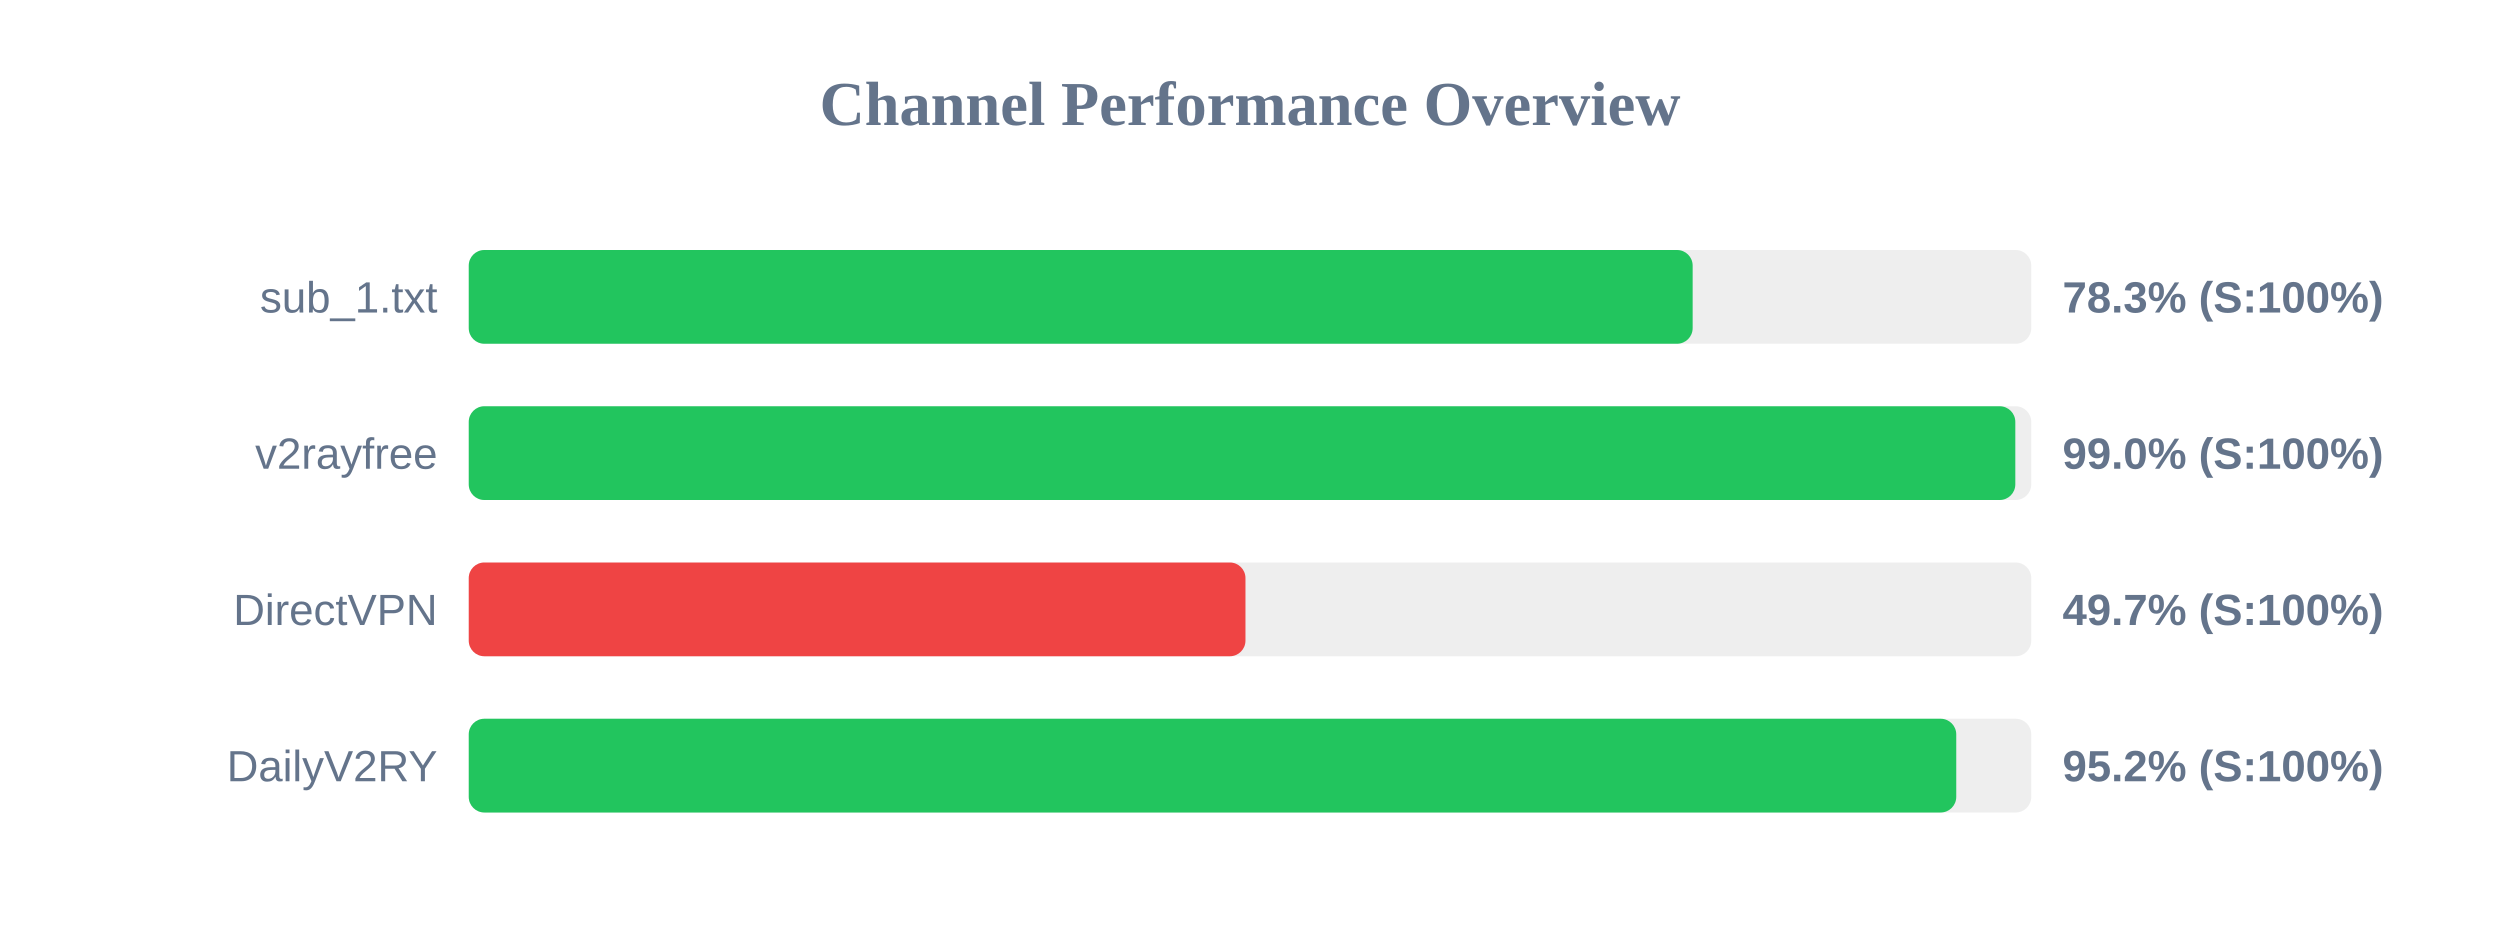
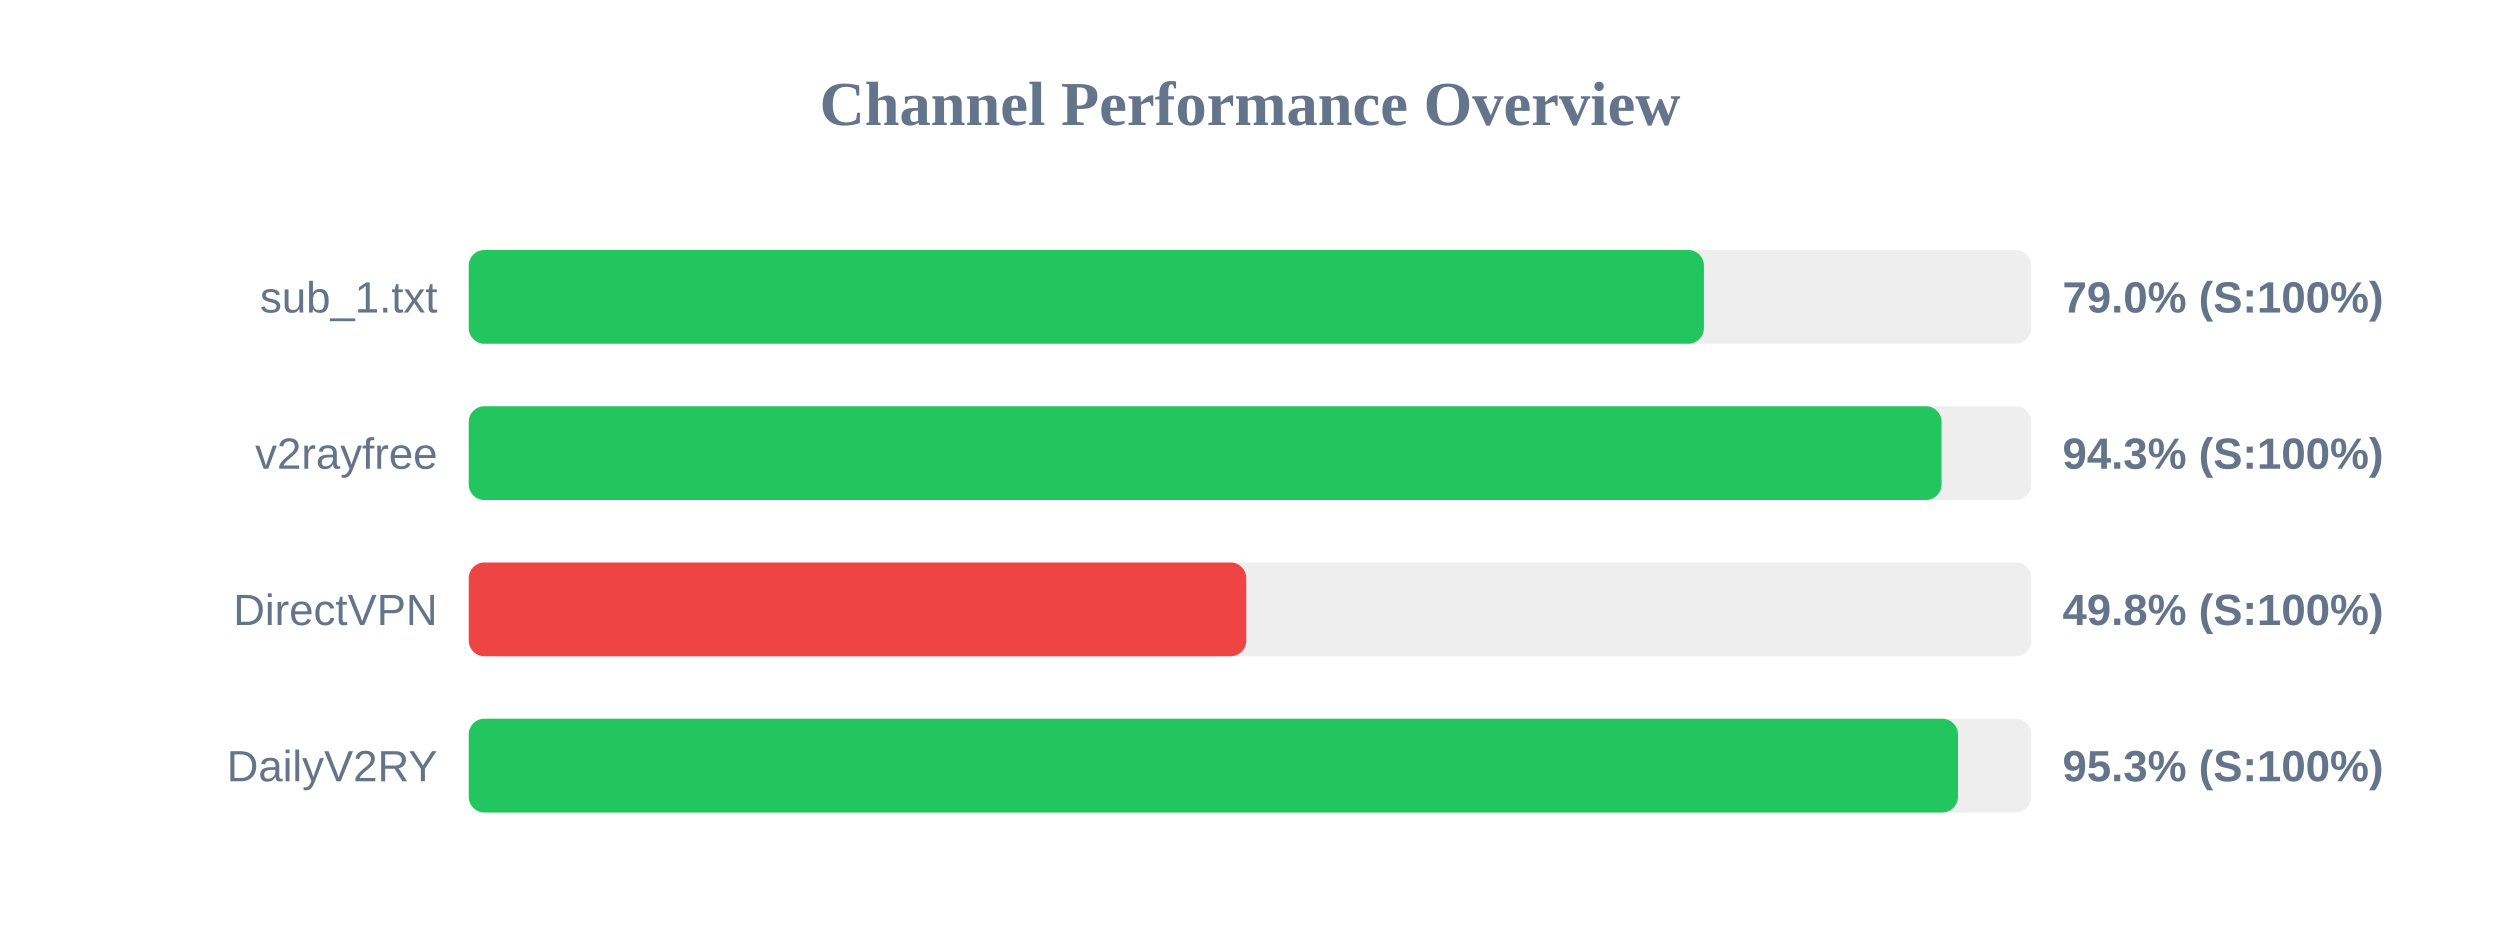
<svg xmlns="http://www.w3.org/2000/svg" width="800" height="300" version="1.1">
  <style>
        .row { font: 14px Arial; fill: #64748b; }
        .score { font: bold 14px Arial; fill: #64748b; }
    </style>
  <text x="400" y="40" text-anchor="middle" font-size="20px" font-weight="bold" fill="#64748b">Channel Performance Overview</text>
  <rect x="150" y="80" width="500" height="30" fill="#eee" rx="5" />
-   <rect x="150" y="80" width="391.65" height="30" fill="#22c55e" rx="5" />
+   <rect x="150" y="80" width="395.25" height="30" fill="#22c55e" rx="5" />
  <text x="140" y="100" text-anchor="end" class="row">sub_1.txt</text>
-   <text x="660" y="100" text-anchor="start" class="score">78.3% (S:100%)</text>
+   <text x="660" y="100" text-anchor="start" class="score">79.0% (S:100%)</text>
  <rect x="150" y="130" width="500" height="30" fill="#eee" rx="5" />
-   <rect x="150" y="130" width="494.9" height="30" fill="#22c55e" rx="5" />
+   <rect x="150" y="130" width="471.3" height="30" fill="#22c55e" rx="5" />
  <text x="140" y="150" text-anchor="end" class="row">v2rayfree</text>
-   <text x="660" y="150" text-anchor="start" class="score">99.0% (S:100%)</text>
+   <text x="660" y="150" text-anchor="start" class="score">94.3% (S:100%)</text>
  <rect x="150" y="180" width="500" height="30" fill="#eee" rx="5" />
-   <rect x="150" y="180" width="248.55" height="30" fill="#ef4444" rx="5" />
+   <rect x="150" y="180" width="248.8" height="30" fill="#ef4444" rx="5" />
  <text x="140" y="200" text-anchor="end" class="row">DirectVPN</text>
-   <text x="660" y="200" text-anchor="start" class="score">49.7% (S:100%)</text>
+   <text x="660" y="200" text-anchor="start" class="score">49.8% (S:100%)</text>
  <rect x="150" y="230" width="500" height="30" fill="#eee" rx="5" />
-   <rect x="150" y="230" width="476.0" height="30" fill="#22c55e" rx="5" />
+   <rect x="150" y="230" width="476.55" height="30" fill="#22c55e" rx="5" />
  <text x="140" y="250" text-anchor="end" class="row">DailyV2RY</text>
-   <text x="660" y="250" text-anchor="start" class="score">95.2% (S:100%)</text>
+   <text x="660" y="250" text-anchor="start" class="score">95.3% (S:100%)</text>
</svg>
